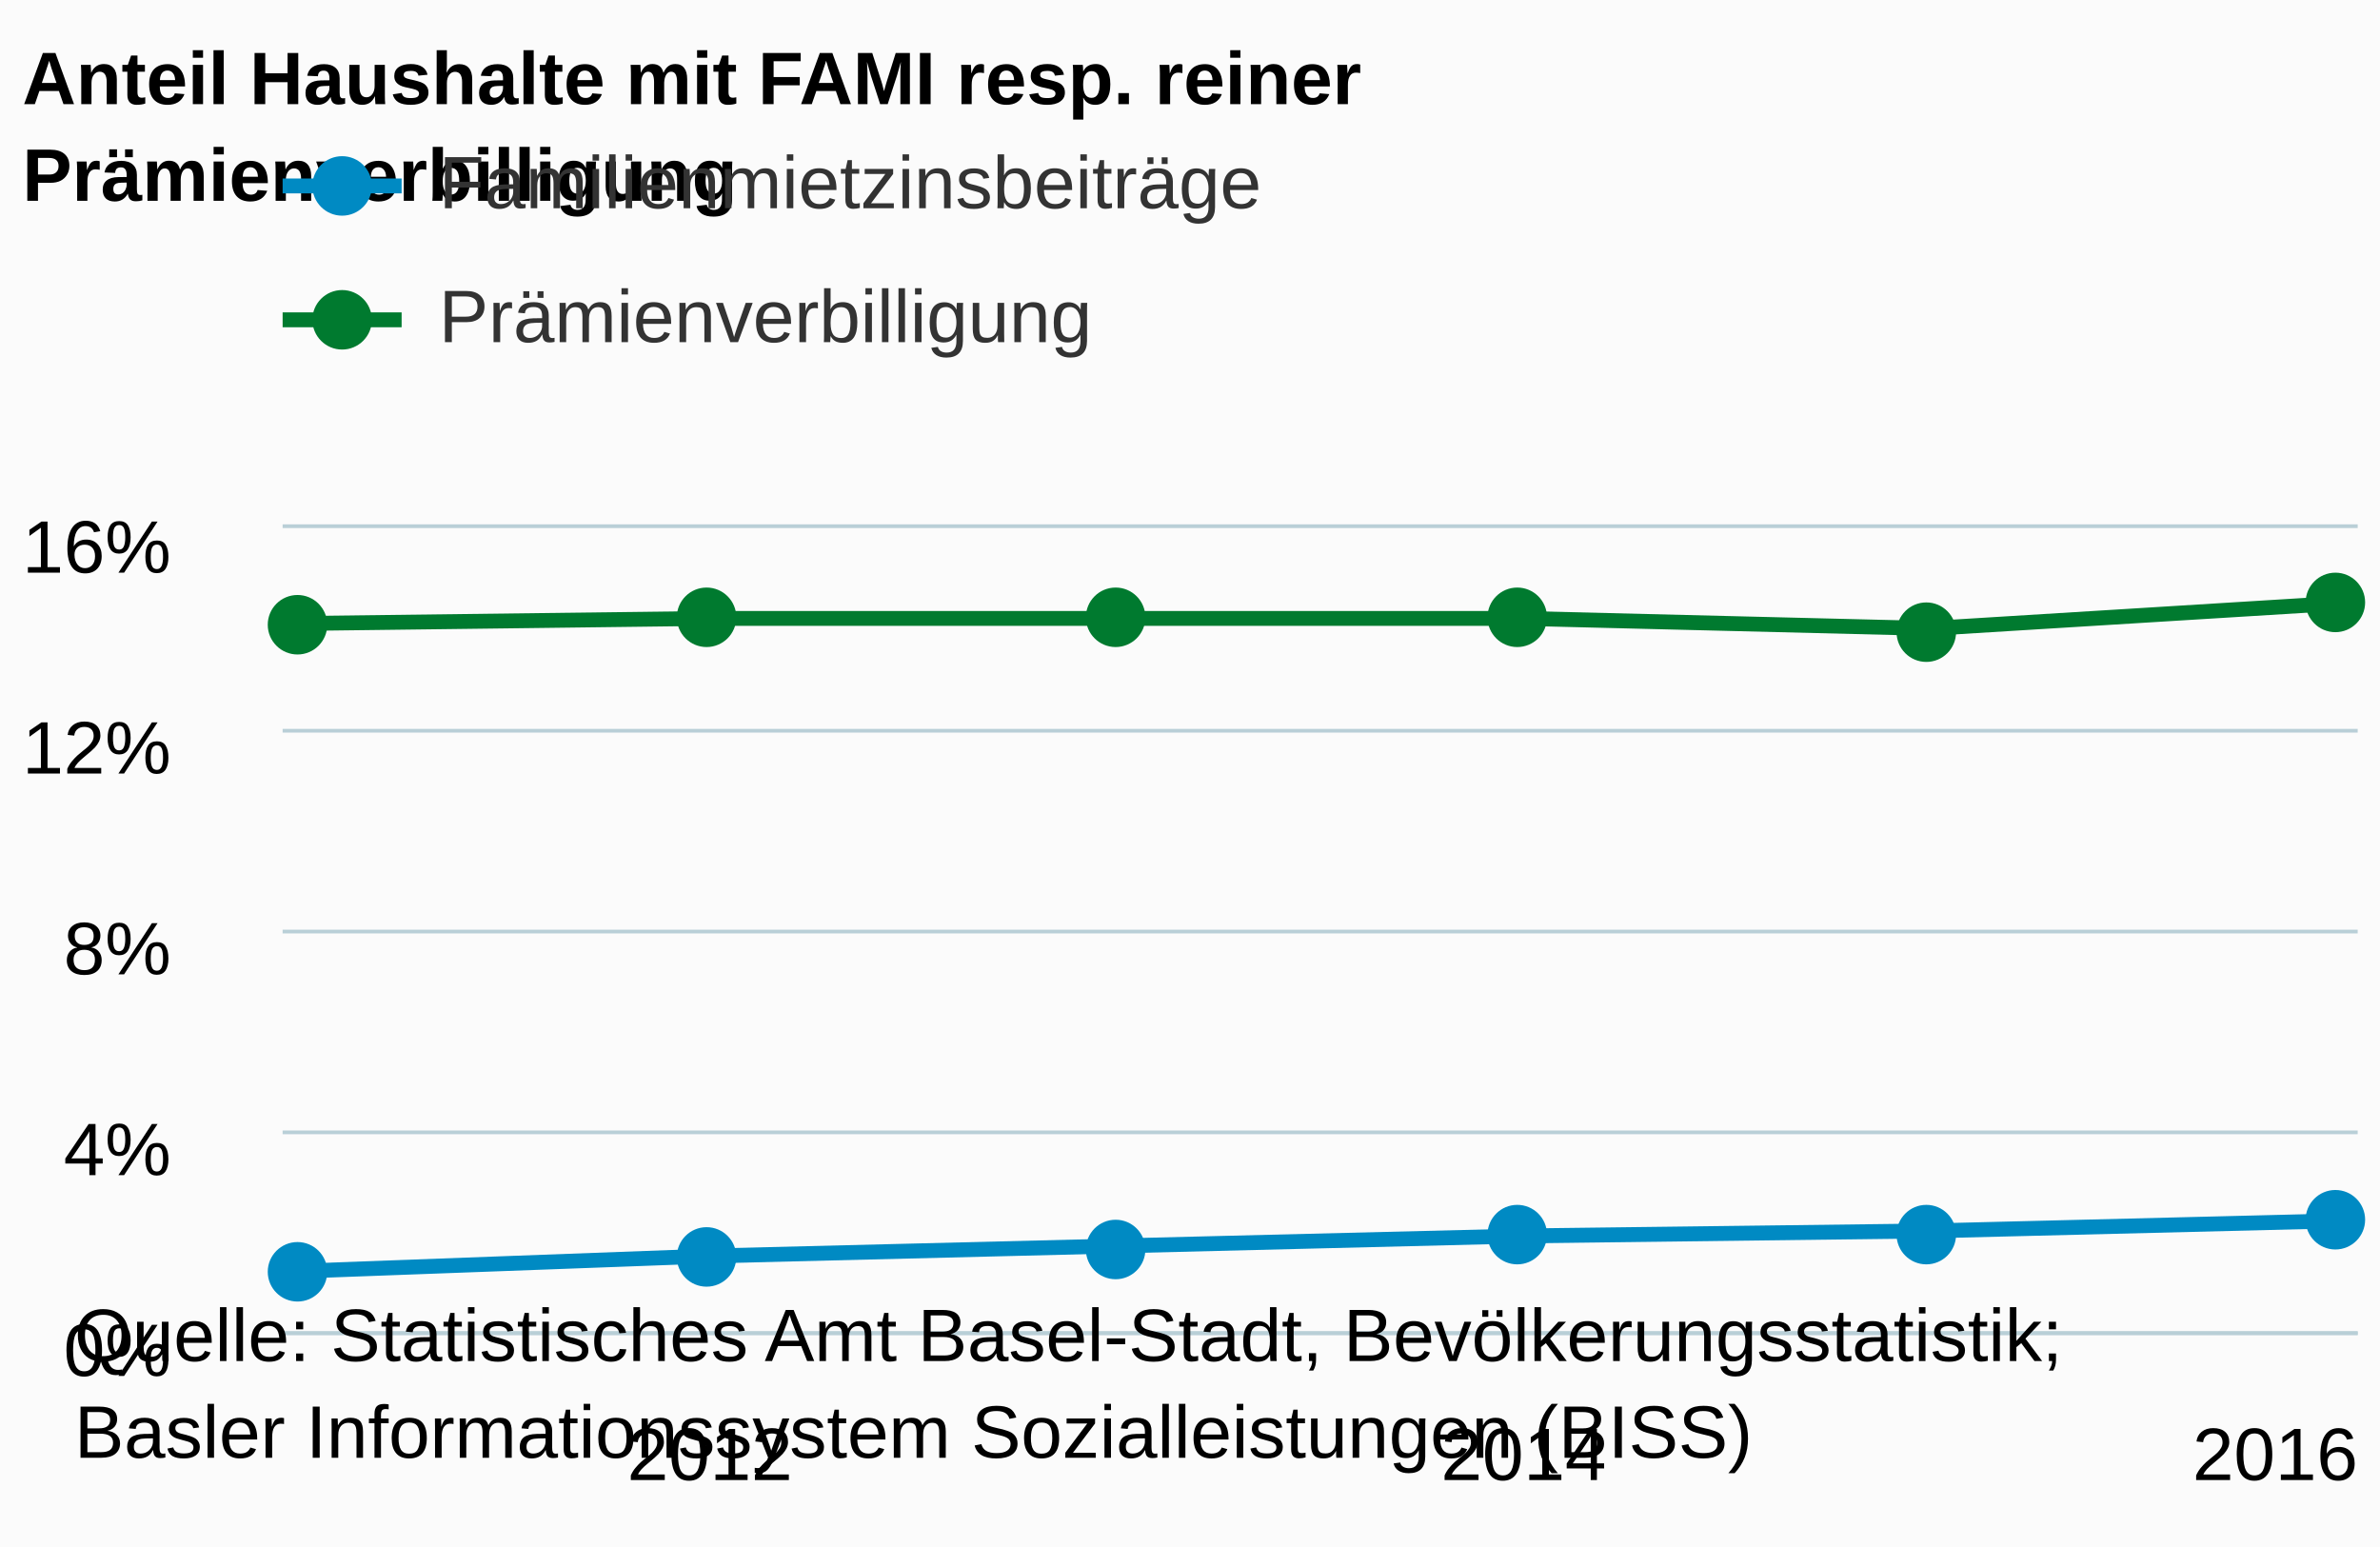
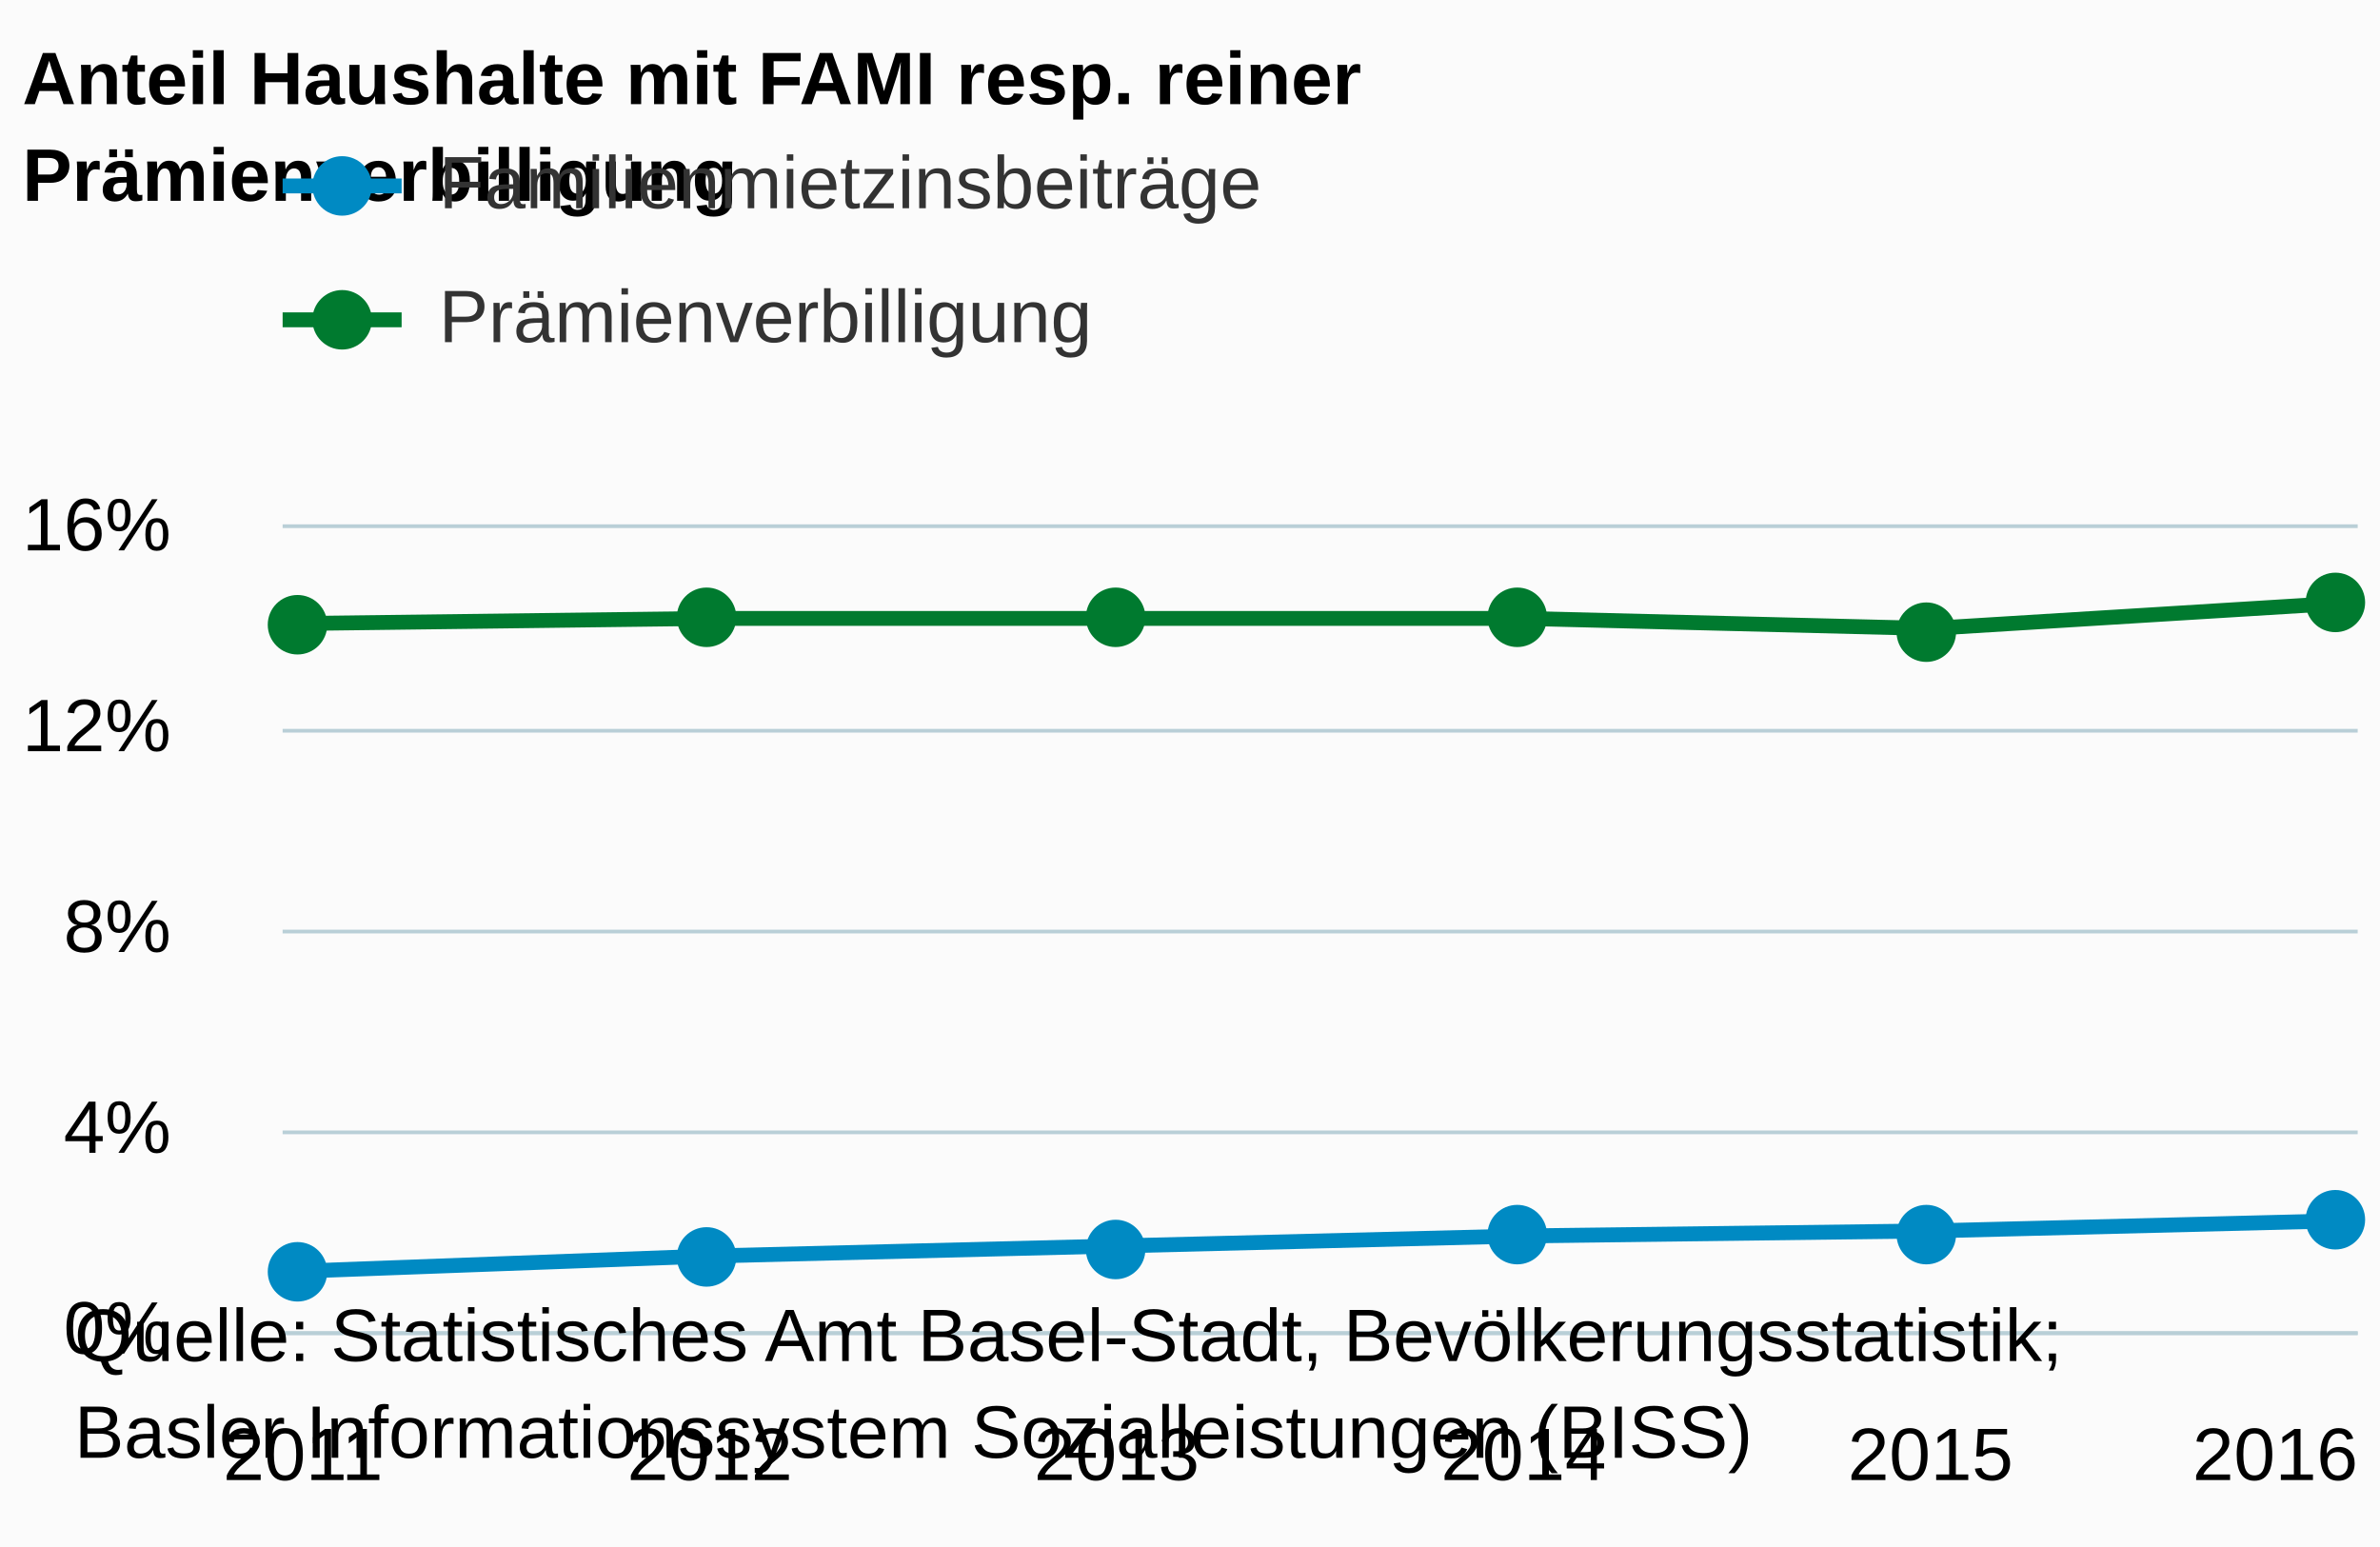
<svg xmlns="http://www.w3.org/2000/svg" version="1.1" class="highcharts-root" style="font-family:arial;font-size:12px;" viewBox="0 0 320 208">
  <defs>
    <clipPath>
      <rect x="0" y="0" width="279" height="108" fill="none" />
    </clipPath>
    <clipPath id="a">
      <rect x="0" y="0" width="279" height="108" fill="none" />
    </clipPath>
  </defs>
  <rect fill="#fbfbfb" class="highcharts-background" x="0" y="0" width="320" height="208" rx="0" ry="0" />
  <rect fill="none" class="highcharts-plot-background" x="38" y="71" width="279" height="108" />
  <g class="highcharts-pane-group" />
  <g class="highcharts-grid highcharts-xaxis-grid ">
+     <path fill="none" class="highcharts-grid-line" d="M 40.5 71 L 40.5 179" opacity="1" />
    <path fill="none" class="highcharts-grid-line" d="M 94.5 71 L 94.5 179" opacity="1" />
+     <path fill="none" class="highcharts-grid-line" d="M 149.5 71 L 149.5 179" opacity="1" />
    <path fill="none" class="highcharts-grid-line" d="M 204.5 71 L 204.5 179" opacity="1" />
+     <path fill="none" class="highcharts-grid-line" d="M 259.5 71 L 259.5 179" opacity="1" />
    <path fill="none" class="highcharts-grid-line" d="M 313.5 71 L 313.5 179" opacity="1" />
  </g>
  <g class="highcharts-grid highcharts-yaxis-grid ">
    <path fill="none" stroke="#B9CFD7" stroke-width="0.5" class="highcharts-grid-line" d="M 38 179.25 L 317 179.25" opacity="1" />
    <path fill="none" stroke="#B9CFD7" stroke-width="0.5" class="highcharts-grid-line" d="M 38 152.25 L 317 152.25" opacity="1" />
    <path fill="none" stroke="#B9CFD7" stroke-width="0.5" class="highcharts-grid-line" d="M 38 125.25 L 317 125.25" opacity="1" />
    <path fill="none" stroke="#B9CFD7" stroke-width="0.5" class="highcharts-grid-line" d="M 38 98.25 L 317 98.25" opacity="1" />
    <path fill="none" stroke="#B9CFD7" stroke-width="0.5" class="highcharts-grid-line" d="M 38 70.75 L 317 70.75" opacity="1" />
  </g>
  <rect fill="none" class="highcharts-plot-border" x="38" y="71" width="279" height="108" />
  <g class="highcharts-axis highcharts-xaxis ">
    <path fill="none" class="highcharts-axis-line" stroke="#B9CFD7" stroke-width="0.5" d="M 38 179.25 L 317 179.25" />
  </g>
  <g class="highcharts-axis highcharts-yaxis ">
    <path fill="none" class="highcharts-axis-line" d="M 38 71 L 38 179" />
  </g>
  <g class="highcharts-series-group">
    <g class="highcharts-series highcharts-series-0 highcharts-line-series highcharts-color-undefined " transform="translate(38,71) scale(1 1)" clip-path="url(#a)">
      <path fill="none" d="M 2.735 99.9 L 57.441 97.875 L 112.147 96.525 L 166.853 95.175 L 221.559 94.5 L 276.265 93.15" class="highcharts-graph" stroke="#008AC3" stroke-width="2" stroke-linejoin="round" stroke-linecap="round" />
    </g>
    <g class="highcharts-markers highcharts-series-0 highcharts-line-series highcharts-color-undefined " transform="translate(38,71) scale(1 1)" clip-path="none">
      <path fill="#008AC3" d="M 6 100 A 4 4 0 1 1 6 99.996 Z" class="highcharts-point" />
      <path fill="#008AC3" d="M 61 98 A 4 4 0 1 1 61 97.996 Z" class="highcharts-point" />
      <path fill="#008AC3" d="M 116 97 A 4 4 0 1 1 116 96.996 Z" class="highcharts-point" />
      <path fill="#008AC3" d="M 170 95 A 4 4 0 1 1 170 94.996 Z" class="highcharts-point" />
      <path fill="#008AC3" d="M 225 95 A 4 4 0 1 1 225 94.996 Z" class="highcharts-point" />
      <path fill="#008AC3" d="M 280 93 A 4 4 0 1 1 280 92.996 Z" class="highcharts-point" />
    </g>
    <g class="highcharts-series highcharts-series-1 highcharts-line-series highcharts-color-undefined " transform="translate(38,71) scale(1 1)" clip-path="url(#a)">
      <path fill="none" d="M 2.735 12.825 L 57.441 12.15 L 112.147 12.15 L 166.853 12.15 L 221.559 13.5 L 276.265 10.125" class="highcharts-graph" stroke="#007A2F" stroke-width="2" stroke-linejoin="round" stroke-linecap="round" />
    </g>
    <g class="highcharts-markers highcharts-series-1 highcharts-line-series highcharts-color-undefined " transform="translate(38,71) scale(1 1)" clip-path="none">
      <path fill="#007A2F" d="M 6 13 A 4 4 0 1 1 6 12.996 Z" class="highcharts-point" />
      <path fill="#007A2F" d="M 61 12 A 4 4 0 1 1 61 11.996 Z" class="highcharts-point" />
      <path fill="#007A2F" d="M 116 12 A 4 4 0 1 1 116 11.996 Z" class="highcharts-point" />
      <path fill="#007A2F" d="M 170 12 A 4 4 0 1 1 170 11.996 Z" class="highcharts-point" />
      <path fill="#007A2F" d="M 225 14 A 4 4 0 1 1 225 13.996 Z" class="highcharts-point" />
      <path fill="#007A2F" d="M 280 10 A 4 4 0 1 1 280 9.996 Z" class="highcharts-point" />
    </g>
  </g>
  <text x="3" text-anchor="start" class="highcharts-title" style="color:#000000;font-size:10px;font-weight:bold;fill:#000000;" y="14">
    <tspan>Anteil Haushalte mit FAMI resp. reiner</tspan>
    <tspan dy="13" x="3">Prämienverbilligung</tspan>
  </text>
  <g class="highcharts-legend" transform="translate(30,7)">
    <rect fill="none" class="highcharts-legend-box" rx="0" ry="0" x="0" y="0" width="496" height="52" visibility="visible" />
    <g>
      <g>
        <g class="highcharts-legend-item highcharts-line-series highcharts-color-undefined highcharts-series-0" transform="translate(8,8)">
          <path fill="none" d="M 0 10 L 16 10" class="highcharts-graph" stroke="#008AC3" stroke-width="2" />
          <path fill="#008AC3" d="M 12 10 A 4 4 0 1 1 12 9.996 Z" class="highcharts-point" />
          <text x="21" style="color:#333333;font-size:10px;font-weight:normal;cursor:pointer;fill:#333333;" text-anchor="start" y="13">
            <tspan>Familienmietzinsbeiträge</tspan>
          </text>
        </g>
        <g class="highcharts-legend-item highcharts-line-series highcharts-color-undefined highcharts-series-1" transform="translate(8,26)">
          <path fill="none" d="M 0 10 L 16 10" class="highcharts-graph" stroke="#007A2F" stroke-width="2" />
          <path fill="#007A2F" d="M 12 10 A 4 4 0 1 1 12 9.996 Z" class="highcharts-point" />
          <text x="21" y="13" style="color:#333333;font-size:10px;font-weight:normal;cursor:pointer;fill:#333333;" text-anchor="start">
            <tspan>Prämienverbilligung</tspan>
          </text>
        </g>
      </g>
    </g>
  </g>
  <g class="highcharts-axis-labels highcharts-xaxis-labels ">
+     <text x="40.735" style="color:#000000;cursor:default;font-size:10;fill:#000000;" text-anchor="middle" transform="translate(0,0)" y="199" opacity="1">
+       2011
+     </text>
    <text x="95.441" style="color:#000000;cursor:default;font-size:10;fill:#000000;" text-anchor="middle" transform="translate(0,0)" y="199" opacity="1">
-       <tspan>2012</tspan>
+       2012
+     </text>
+     <text x="150.147" style="color:#000000;cursor:default;font-size:10;fill:#000000;" text-anchor="middle" transform="translate(0,0)" y="199" opacity="1">
+       2013
    </text>
    <text x="204.853" style="color:#000000;cursor:default;font-size:10;fill:#000000;" text-anchor="middle" transform="translate(0,0)" y="199" opacity="1">
-       <tspan>2014</tspan>
+       2014
+     </text>
+     <text x="259.559" style="color:#000000;cursor:default;font-size:10;fill:#000000;" text-anchor="middle" transform="translate(0,0)" y="199" opacity="1">
+       2015
    </text>
    <text x="305.906" style="color:#000000;cursor:default;font-size:10;fill:#000000;" text-anchor="middle" transform="translate(0,0)" y="199" opacity="1">
-       <tspan>2016</tspan>
+       2016
    </text>
  </g>
  <g class="highcharts-axis-labels highcharts-yaxis-labels ">
-     <text x="23" style="color:#000000;cursor:default;font-size:10;fill:#000000;" text-anchor="end" transform="translate(0,0)" y="185" opacity="1">
+     <text x="23" style="color:#000000;cursor:default;font-size:10;fill:#000000;" text-anchor="end" transform="translate(0,0)" y="182" opacity="1">
      <tspan>0%</tspan>
    </text>
-     <text x="23" style="color:#000000;cursor:default;font-size:10;fill:#000000;" text-anchor="end" transform="translate(0,0)" y="158" opacity="1">
+     <text x="23" style="color:#000000;cursor:default;font-size:10;fill:#000000;" text-anchor="end" transform="translate(0,0)" y="155" opacity="1">
      <tspan>4%</tspan>
    </text>
-     <text x="23" style="color:#000000;cursor:default;font-size:10;fill:#000000;" text-anchor="end" transform="translate(0,0)" y="131" opacity="1">
+     <text x="23" style="color:#000000;cursor:default;font-size:10;fill:#000000;" text-anchor="end" transform="translate(0,0)" y="128" opacity="1">
      <tspan>8%</tspan>
    </text>
-     <text x="23" style="color:#000000;cursor:default;font-size:10;fill:#000000;" text-anchor="end" transform="translate(0,0)" y="104" opacity="1">
+     <text x="23" style="color:#000000;cursor:default;font-size:10;fill:#000000;" text-anchor="end" transform="translate(0,0)" y="101" opacity="1">
      <tspan>12%</tspan>
    </text>
-     <text x="23" style="color:#000000;cursor:default;font-size:10;fill:#000000;" text-anchor="end" transform="translate(0,0)" y="77" opacity="1">
+     <text x="23" style="color:#000000;cursor:default;font-size:10;fill:#000000;" text-anchor="end" transform="translate(0,0)" y="74" opacity="1">
      <tspan>16%</tspan>
    </text>
  </g>
  <text x="10" class="highcharts-credits" text-anchor="start" style="cursor:default;color:#000000;font-size:10px;fill:#000000;" y="183">
    <tspan>Quelle: Statistisches Amt Basel-Stadt, Bevölkerungsstatistik;</tspan>
    <tspan x="10" dy="13">Basler Informationssystem Sozialleistungen (BISS)</tspan>
  </text>
</svg>
